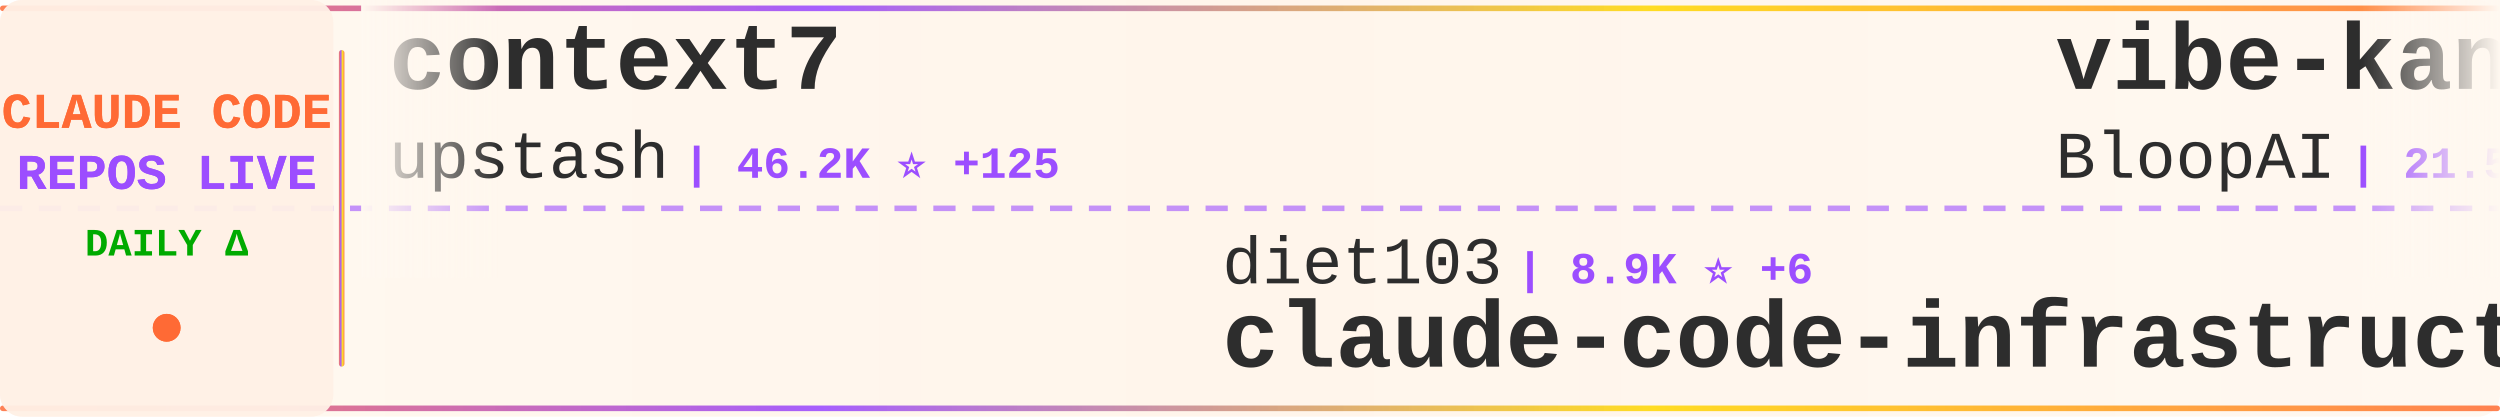
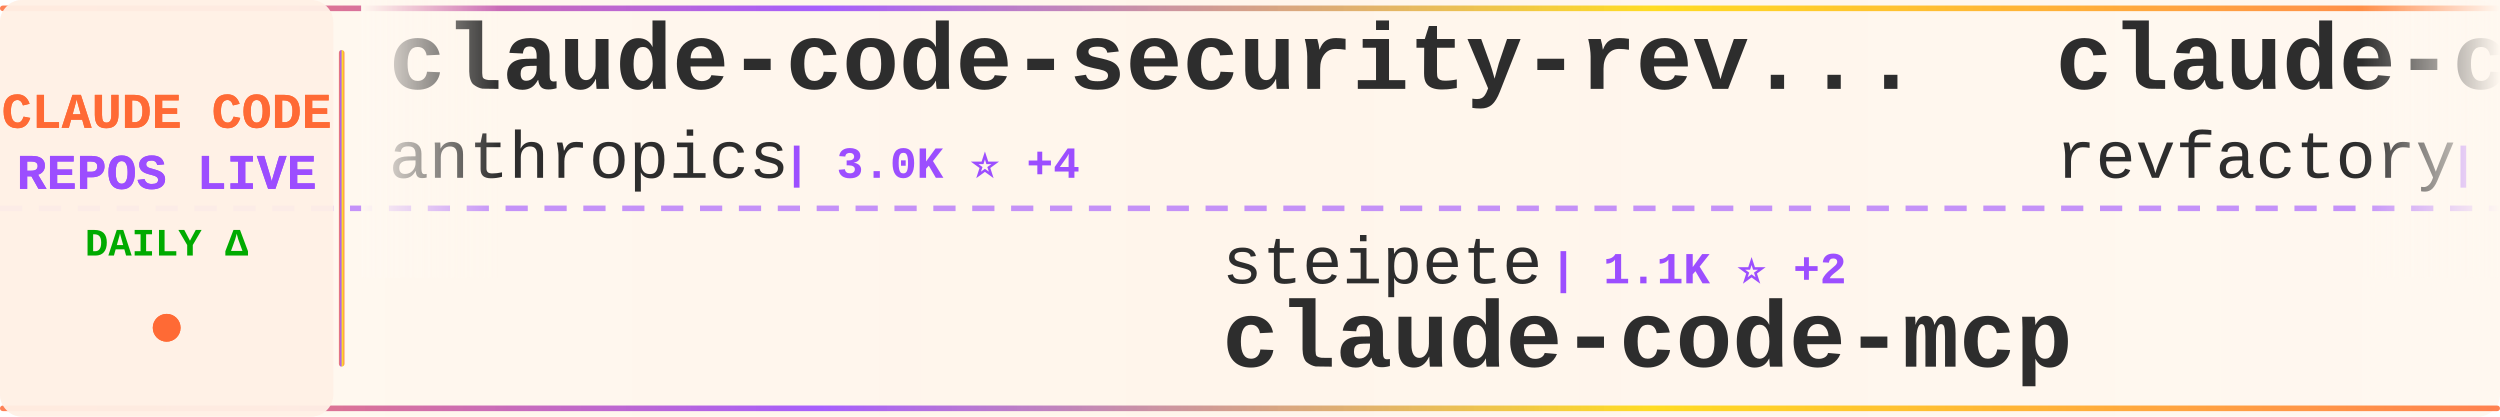
<svg xmlns="http://www.w3.org/2000/svg" width="900" height="150">
  <defs>
    <linearGradient id="tickerBg" x1="0%" y1="0%" x2="100%" y2="0%">
      <stop offset="0%" style="stop-color:#fff8f0;stop-opacity:0.98" />
      <stop offset="50%" style="stop-color:#fff5eb;stop-opacity:1" />
      <stop offset="100%" style="stop-color:#fff8f0;stop-opacity:0.98" />
    </linearGradient>
    <linearGradient id="borderGrad" x1="0%" y1="0%" x2="100%" y2="0%">
      <stop offset="0%" style="stop-color:#FF6B35;stop-opacity:0.85">
        <animate attributeName="stop-opacity" values="0.85;1;0.85" dur="2s" repeatCount="indefinite" />
      </stop>
      <stop offset="33%" style="stop-color:#9C4EFF;stop-opacity:0.9">
        <animate attributeName="stop-opacity" values="0.9;1;0.9" dur="2.2s" repeatCount="indefinite" />
      </stop>
      <stop offset="66%" style="stop-color:#FFD700;stop-opacity:0.85">
        <animate attributeName="stop-opacity" values="0.85;1;0.85" dur="1.8s" repeatCount="indefinite" />
      </stop>
      <stop offset="100%" style="stop-color:#FF6B35;stop-opacity:0.85">
        <animate attributeName="stop-opacity" values="0.85;1;0.85" dur="2s" repeatCount="indefinite" />
      </stop>
    </linearGradient>
    <filter id="textGlow">
      <feGaussianBlur stdDeviation="0.15" result="coloredBlur" />
      <feMerge>
        <feMergeNode in="coloredBlur" />
        <feMergeNode in="SourceGraphic" />
      </feMerge>
    </filter>
    <filter id="metricGlow">
      <feGaussianBlur stdDeviation="0.2" result="coloredBlur" />
      <feMerge>
        <feMergeNode in="coloredBlur" />
        <feMergeNode in="SourceGraphic" />
      </feMerge>
    </filter>
    <linearGradient id="leftFade" x1="0%" y1="0%" x2="100%" y2="0%">
      <stop offset="0%" style="stop-color:#fff8f0;stop-opacity:1" />
      <stop offset="100%" style="stop-color:#fff8f0;stop-opacity:0" />
    </linearGradient>
    <linearGradient id="rightFade" x1="0%" y1="0%" x2="100%" y2="0%">
      <stop offset="0%" style="stop-color:#fff8f0;stop-opacity:0" />
      <stop offset="100%" style="stop-color:#fff8f0;stop-opacity:1" />
    </linearGradient>
  </defs>
  <rect width="900" height="150" fill="url(#tickerBg)" rx="8" />
  <rect x="0" y="2" width="900" height="2" fill="url(#borderGrad)" rx="1" />
  <rect x="0" y="146" width="900" height="2" fill="url(#borderGrad)" rx="1" />
  <line x1="0" y1="75" x2="900" y2="75" stroke="#9C4EFF" stroke-width="2" stroke-dasharray="8 6" opacity="0.6" />
  <rect x="0" y="0" width="120" height="150" fill="#fff0e6" opacity="0.95" rx="8" />
  <text x="60" y="46" font-family="'Courier New', monospace" font-size="18" font-weight="bold" fill="#FF6B35" text-anchor="middle" filter="url(#textGlow)">
    CLAUDE CODE
  </text>
  <text x="60" y="68" font-family="'Courier New', monospace" font-size="18" font-weight="bold" fill="#9C4EFF" text-anchor="middle" filter="url(#textGlow)">
    REPOS LIVE
  </text>
  <text x="60" y="92" font-family="'Courier New', monospace" font-size="14" font-weight="bold" fill="#00aa00" text-anchor="middle">
    DAILY Δ
  </text>
  <circle cx="60" cy="118" r="5" fill="#FF6B35" filter="url(#metricGlow)">
    <animate attributeName="r" values="4;6;4" dur="1.5s" repeatCount="indefinite" />
    <animate attributeName="opacity" values="0.6;1;0.6" dur="1.5s" repeatCount="indefinite" />
  </circle>
  <rect x="122" y="18" width="2" height="114" fill="url(#borderGrad)" rx="1" />
  <clipPath id="tickerClip">
    <rect x="130" y="0" width="770" height="150" />
  </clipPath>
  <g clip-path="url(#tickerClip)">
    <g id="tickerItems">
      <animateTransform attributeName="transform" attributeType="XML" type="translate" from="0 0" to="-3000 0" dur="54s" repeatCount="indefinite" />
      <g transform="translate(0, 0)">
-         <text x="140" y="32" font-family="'Courier New', monospace" font-size="34" font-weight="bold" fill="#2d2d2d">context7</text>
-         <text x="140" y="64" font-family="'Courier New', monospace" font-size="24" font-weight="normal" fill="#2d2d2d" opacity="1.0">upstash</text>
-         <text x="246" y="64" font-family="'Courier New', monospace" font-size="16" font-weight="bold" fill="#9C4EFF"> | 46.2K ⭐ +125</text>
+         <text x="140" y="32" font-family="'Courier New', monospace" font-size="34" font-weight="bold" fill="#2d2d2d">claude-code-security-rev...</text>
+         <text x="140" y="64" font-family="'Courier New', monospace" font-size="24" font-weight="normal" fill="#2d2d2d" opacity="1.0">anthropics</text>
+         <text x="282" y="64" font-family="'Courier New', monospace" font-size="16" font-weight="bold" fill="#9C4EFF"> | 3.0K ⭐ +4</text>
      </g>
      <g transform="translate(300, 0)">
-         <text x="140" y="102" font-family="'Courier New', monospace" font-size="24" font-weight="normal" fill="#2d2d2d" opacity="1.0">diet103</text>
-         <text x="246" y="102" font-family="'Courier New', monospace" font-size="16" font-weight="bold" fill="#9C4EFF"> | 8.9K ⭐ +6</text>
-         <text x="140" y="132" font-family="'Courier New', monospace" font-size="34" font-weight="bold" fill="#2d2d2d">claude-code-infrastructu...</text>
+         <text x="140" y="102" font-family="'Courier New', monospace" font-size="24" font-weight="normal" fill="#2d2d2d" opacity="1.0">steipete</text>
+         <text x="258" y="102" font-family="'Courier New', monospace" font-size="16" font-weight="bold" fill="#9C4EFF"> | 1.1K ⭐ +2</text>
+         <text x="140" y="132" font-family="'Courier New', monospace" font-size="34" font-weight="bold" fill="#2d2d2d">claude-code-mcp</text>
      </g>
      <g transform="translate(600, 0)">
-         <text x="140" y="32" font-family="'Courier New', monospace" font-size="34" font-weight="bold" fill="#2d2d2d">vibe-kanban</text>
-         <text x="140" y="64" font-family="'Courier New', monospace" font-size="24" font-weight="normal" fill="#2d2d2d" opacity="1.0">BloopAI</text>
-         <text x="246" y="64" font-family="'Courier New', monospace" font-size="16" font-weight="bold" fill="#9C4EFF"> | 21.5K ⭐ +56</text>
+         <text x="140" y="32" font-family="'Courier New', monospace" font-size="34" font-weight="bold" fill="#2d2d2d">claude-code-mastering</text>
+         <text x="140" y="64" font-family="'Courier New', monospace" font-size="24" font-weight="normal" fill="#2d2d2d" opacity="1.0">revfactory</text>
+         <text x="282" y="64" font-family="'Courier New', monospace" font-size="16" font-weight="bold" fill="#9C4EFF"> | 755 ⭐</text>
      </g>
      <g transform="translate(900, 0)">
-         <text x="140" y="102" font-family="'Courier New', monospace" font-size="24" font-weight="normal" fill="#2d2d2d" opacity="1.0">laravel</text>
-         <text x="246" y="102" font-family="'Courier New', monospace" font-size="16" font-weight="bold" fill="#9C4EFF"> | 499 ⭐ +4</text>
-         <text x="140" y="132" font-family="'Courier New', monospace" font-size="34" font-weight="bold" fill="#2d2d2d">claude-code</text>
+         <text x="140" y="102" font-family="'Courier New', monospace" font-size="24" font-weight="normal" fill="#2d2d2d" opacity="1.0">kodu-ai</text>
+         <text x="246" y="102" font-family="'Courier New', monospace" font-size="16" font-weight="bold" fill="#9C4EFF"> | 5.3K ⭐ +1</text>
+         <text x="140" y="132" font-family="'Courier New', monospace" font-size="34" font-weight="bold" fill="#2d2d2d">claude-coder</text>
      </g>
      <g transform="translate(1200, 0)">
-         <text x="140" y="32" font-family="'Courier New', monospace" font-size="34" font-weight="bold" fill="#2d2d2d">my-claude-code-setup</text>
-         <text x="140" y="64" font-family="'Courier New', monospace" font-size="24" font-weight="normal" fill="#2d2d2d" opacity="1.0">centminmod</text>
-         <text x="282" y="64" font-family="'Courier New', monospace" font-size="16" font-weight="bold" fill="#9C4EFF"> | 1.9K ⭐ +1</text>
+         <text x="140" y="32" font-family="'Courier New', monospace" font-size="34" font-weight="bold" fill="#2d2d2d">Claude-Code-Communicatio...</text>
+         <text x="140" y="64" font-family="'Courier New', monospace" font-size="24" font-weight="normal" fill="#2d2d2d" opacity="1.0">nishimoto265</text>
+         <text x="306" y="64" font-family="'Courier New', monospace" font-size="16" font-weight="bold" fill="#9C4EFF"> | 491 ⭐</text>
      </g>
      <g transform="translate(1500, 0)">
-         <text x="140" y="102" font-family="'Courier New', monospace" font-size="24" font-weight="normal" fill="#2d2d2d" opacity="1.0">zhukunpenglinyutong</text>
-         <text x="390" y="102" font-family="'Courier New', monospace" font-size="16" font-weight="bold" fill="#9C4EFF"> | 1.3K ⭐ +12</text>
-         <text x="140" y="132" font-family="'Courier New', monospace" font-size="34" font-weight="bold" fill="#2d2d2d">idea-claude-code-gui</text>
+         <text x="140" y="102" font-family="'Courier New', monospace" font-size="24" font-weight="normal" fill="#2d2d2d" opacity="1.0">Yeachan-Heo</text>
+         <text x="294" y="102" font-family="'Courier New', monospace" font-size="16" font-weight="bold" fill="#9C4EFF"> | 6.8K ⭐ +122</text>
+         <text x="140" y="132" font-family="'Courier New', monospace" font-size="34" font-weight="bold" fill="#2d2d2d">oh-my-claudecode</text>
      </g>
      <g transform="translate(1800, 0)">
-         <text x="140" y="32" font-family="'Courier New', monospace" font-size="34" font-weight="bold" fill="#2d2d2d">claude-code-docs</text>
-         <text x="140" y="64" font-family="'Courier New', monospace" font-size="24" font-weight="normal" fill="#2d2d2d" opacity="1.0">ericbuess</text>
-         <text x="270" y="64" font-family="'Courier New', monospace" font-size="16" font-weight="bold" fill="#9C4EFF"> | 689 ⭐ +3</text>
+         <text x="140" y="32" font-family="'Courier New', monospace" font-size="34" font-weight="bold" fill="#2d2d2d">Claudable</text>
+         <text x="140" y="64" font-family="'Courier New', monospace" font-size="24" font-weight="normal" fill="#2d2d2d" opacity="1.0">opactorai</text>
+         <text x="270" y="64" font-family="'Courier New', monospace" font-size="16" font-weight="bold" fill="#9C4EFF"> | 3.7K ⭐ +3</text>
      </g>
      <g transform="translate(2100, 0)">
-         <text x="140" y="102" font-family="'Courier New', monospace" font-size="24" font-weight="normal" fill="#2d2d2d" opacity="1.0">frankbria</text>
-         <text x="270" y="102" font-family="'Courier New', monospace" font-size="16" font-weight="bold" fill="#9C4EFF"> | 7.1K ⭐ +36</text>
-         <text x="140" y="132" font-family="'Courier New', monospace" font-size="34" font-weight="bold" fill="#2d2d2d">ralph-claude-code</text>
+         <text x="140" y="102" font-family="'Courier New', monospace" font-size="24" font-weight="normal" fill="#2d2d2d" opacity="1.0">manzaltu</text>
+         <text x="258" y="102" font-family="'Courier New', monospace" font-size="16" font-weight="bold" fill="#9C4EFF"> | 1.3K ⭐</text>
+         <text x="140" y="132" font-family="'Courier New', monospace" font-size="34" font-weight="bold" fill="#2d2d2d">claude-code-ide.el</text>
      </g>
      <g transform="translate(2400, 0)">
-         <text x="140" y="32" font-family="'Courier New', monospace" font-size="34" font-weight="bold" fill="#2d2d2d">claude-code-hub</text>
-         <text x="140" y="64" font-family="'Courier New', monospace" font-size="24" font-weight="normal" fill="#2d2d2d" opacity="1.0">ding113</text>
-         <text x="246" y="64" font-family="'Courier New', monospace" font-size="16" font-weight="bold" fill="#9C4EFF"> | 1.4K ⭐ +6</text>
+         <text x="140" y="32" font-family="'Courier New', monospace" font-size="34" font-weight="bold" fill="#2d2d2d">edmunds-claude-code</text>
+         <text x="140" y="64" font-family="'Courier New', monospace" font-size="24" font-weight="normal" fill="#2d2d2d" opacity="1.0">edmund-io</text>
+         <text x="270" y="64" font-family="'Courier New', monospace" font-size="16" font-weight="bold" fill="#9C4EFF"> | 1.2K ⭐ +3</text>
      </g>
      <g transform="translate(2700, 0)">
-         <text x="140" y="102" font-family="'Courier New', monospace" font-size="24" font-weight="normal" fill="#2d2d2d" opacity="1.0">EveryInc</text>
-         <text x="258" y="102" font-family="'Courier New', monospace" font-size="16" font-weight="bold" fill="#9C4EFF"> | 9.2K ⭐ +61</text>
-         <text x="140" y="132" font-family="'Courier New', monospace" font-size="34" font-weight="bold" fill="#2d2d2d">compound-engineering-plu...</text>
+         <text x="140" y="102" font-family="'Courier New', monospace" font-size="24" font-weight="normal" fill="#2d2d2d" opacity="1.0">ChrisWiles</text>
+         <text x="282" y="102" font-family="'Courier New', monospace" font-size="16" font-weight="bold" fill="#9C4EFF"> | 5.3K ⭐ +5</text>
+         <text x="140" y="132" font-family="'Courier New', monospace" font-size="34" font-weight="bold" fill="#2d2d2d">claude-code-showcase</text>
      </g>
      <g transform="translate(3000, 0)">
-         <text x="140" y="32" font-family="'Courier New', monospace" font-size="34" font-weight="bold" fill="#2d2d2d">context7</text>
-         <text x="140" y="64" font-family="'Courier New', monospace" font-size="24" font-weight="normal" fill="#2d2d2d" opacity="1.0">upstash</text>
-         <text x="246" y="64" font-family="'Courier New', monospace" font-size="16" font-weight="bold" fill="#9C4EFF"> | 46.2K ⭐ +125</text>
+         <text x="140" y="32" font-family="'Courier New', monospace" font-size="34" font-weight="bold" fill="#2d2d2d">claude-code-security-rev...</text>
+         <text x="140" y="64" font-family="'Courier New', monospace" font-size="24" font-weight="normal" fill="#2d2d2d" opacity="1.0">anthropics</text>
+         <text x="282" y="64" font-family="'Courier New', monospace" font-size="16" font-weight="bold" fill="#9C4EFF"> | 3.0K ⭐ +4</text>
      </g>
      <g transform="translate(3300, 0)">
-         <text x="140" y="102" font-family="'Courier New', monospace" font-size="24" font-weight="normal" fill="#2d2d2d" opacity="1.0">diet103</text>
-         <text x="246" y="102" font-family="'Courier New', monospace" font-size="16" font-weight="bold" fill="#9C4EFF"> | 8.9K ⭐ +6</text>
-         <text x="140" y="132" font-family="'Courier New', monospace" font-size="34" font-weight="bold" fill="#2d2d2d">claude-code-infrastructu...</text>
+         <text x="140" y="102" font-family="'Courier New', monospace" font-size="24" font-weight="normal" fill="#2d2d2d" opacity="1.0">steipete</text>
+         <text x="258" y="102" font-family="'Courier New', monospace" font-size="16" font-weight="bold" fill="#9C4EFF"> | 1.1K ⭐ +2</text>
+         <text x="140" y="132" font-family="'Courier New', monospace" font-size="34" font-weight="bold" fill="#2d2d2d">claude-code-mcp</text>
      </g>
      <g transform="translate(3600, 0)">
-         <text x="140" y="32" font-family="'Courier New', monospace" font-size="34" font-weight="bold" fill="#2d2d2d">vibe-kanban</text>
-         <text x="140" y="64" font-family="'Courier New', monospace" font-size="24" font-weight="normal" fill="#2d2d2d" opacity="1.0">BloopAI</text>
-         <text x="246" y="64" font-family="'Courier New', monospace" font-size="16" font-weight="bold" fill="#9C4EFF"> | 21.5K ⭐ +56</text>
+         <text x="140" y="32" font-family="'Courier New', monospace" font-size="34" font-weight="bold" fill="#2d2d2d">claude-code-mastering</text>
+         <text x="140" y="64" font-family="'Courier New', monospace" font-size="24" font-weight="normal" fill="#2d2d2d" opacity="1.0">revfactory</text>
+         <text x="282" y="64" font-family="'Courier New', monospace" font-size="16" font-weight="bold" fill="#9C4EFF"> | 755 ⭐</text>
      </g>
      <g transform="translate(3900, 0)">
-         <text x="140" y="102" font-family="'Courier New', monospace" font-size="24" font-weight="normal" fill="#2d2d2d" opacity="1.0">laravel</text>
-         <text x="246" y="102" font-family="'Courier New', monospace" font-size="16" font-weight="bold" fill="#9C4EFF"> | 499 ⭐ +4</text>
-         <text x="140" y="132" font-family="'Courier New', monospace" font-size="34" font-weight="bold" fill="#2d2d2d">claude-code</text>
+         <text x="140" y="102" font-family="'Courier New', monospace" font-size="24" font-weight="normal" fill="#2d2d2d" opacity="1.0">kodu-ai</text>
+         <text x="246" y="102" font-family="'Courier New', monospace" font-size="16" font-weight="bold" fill="#9C4EFF"> | 5.3K ⭐ +1</text>
+         <text x="140" y="132" font-family="'Courier New', monospace" font-size="34" font-weight="bold" fill="#2d2d2d">claude-coder</text>
      </g>
    </g>
  </g>
  <rect x="130" y="0" width="50" height="100" fill="url(#leftFade)" />
  <rect x="850" y="0" width="50" height="100" fill="url(#rightFade)" />
</svg>
